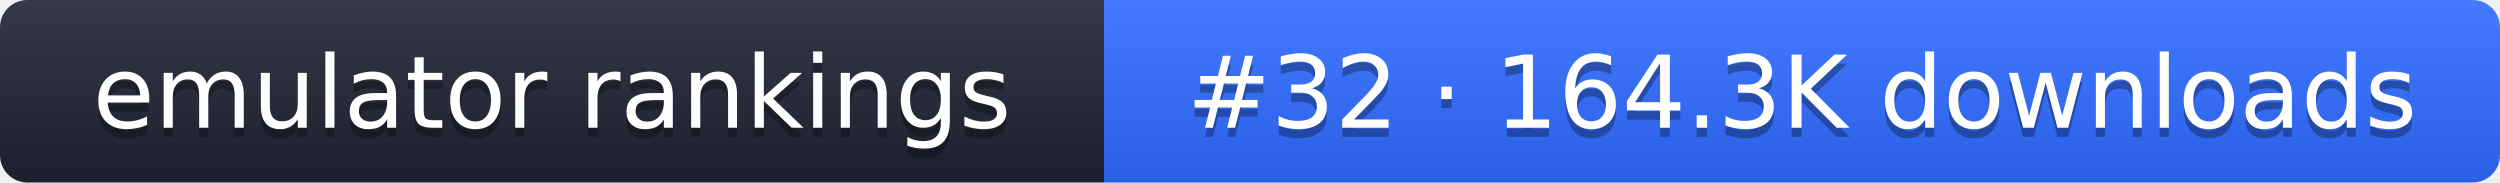
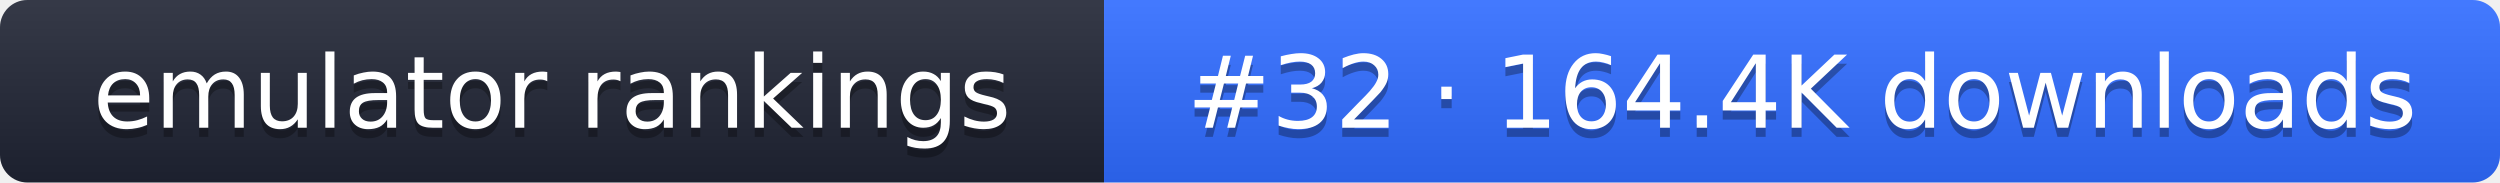
- <svg xmlns="http://www.w3.org/2000/svg" width="274" height="20" role="img" aria-label="emulator rankings: #32 · 164.3K downloads">
+ <svg xmlns="http://www.w3.org/2000/svg" width="274" height="20" role="img" aria-label="emulator rankings: #32 · 164.4K downloads">
  <linearGradient id="g" x2="0" y2="100%">
    <stop offset="0" stop-color="#fff" stop-opacity=".1" />
    <stop offset="1" stop-opacity=".1" />
  </linearGradient>
  <clipPath id="r">
    <rect width="274" height="20" rx="3" fill="#fff" />
  </clipPath>
  <g clip-path="url(#r)">
    <rect width="121" height="20" fill="#1f2433" />
    <rect x="121" width="153" height="20" fill="#2f6bff" />
    <rect width="274" height="20" fill="url(#g)" />
  </g>
  <g fill="#fff" text-anchor="middle" font-family="Verdana,DejaVu Sans,sans-serif" font-size="11">
    <text x="60.5" y="15" fill="#010101" fill-opacity=".3">emulator rankings</text>
    <text x="60.5" y="14">emulator rankings</text>
-     <text x="197.5" y="15" fill="#010101" fill-opacity=".3">#32 · 164.3K downloads</text>
-     <text x="197.5" y="14">#32 · 164.3K downloads</text>
+     <text x="197.5" y="15" fill="#010101" fill-opacity=".3">#32 · 164.4K downloads</text>
+     <text x="197.5" y="14">#32 · 164.4K downloads</text>
  </g>
</svg>
